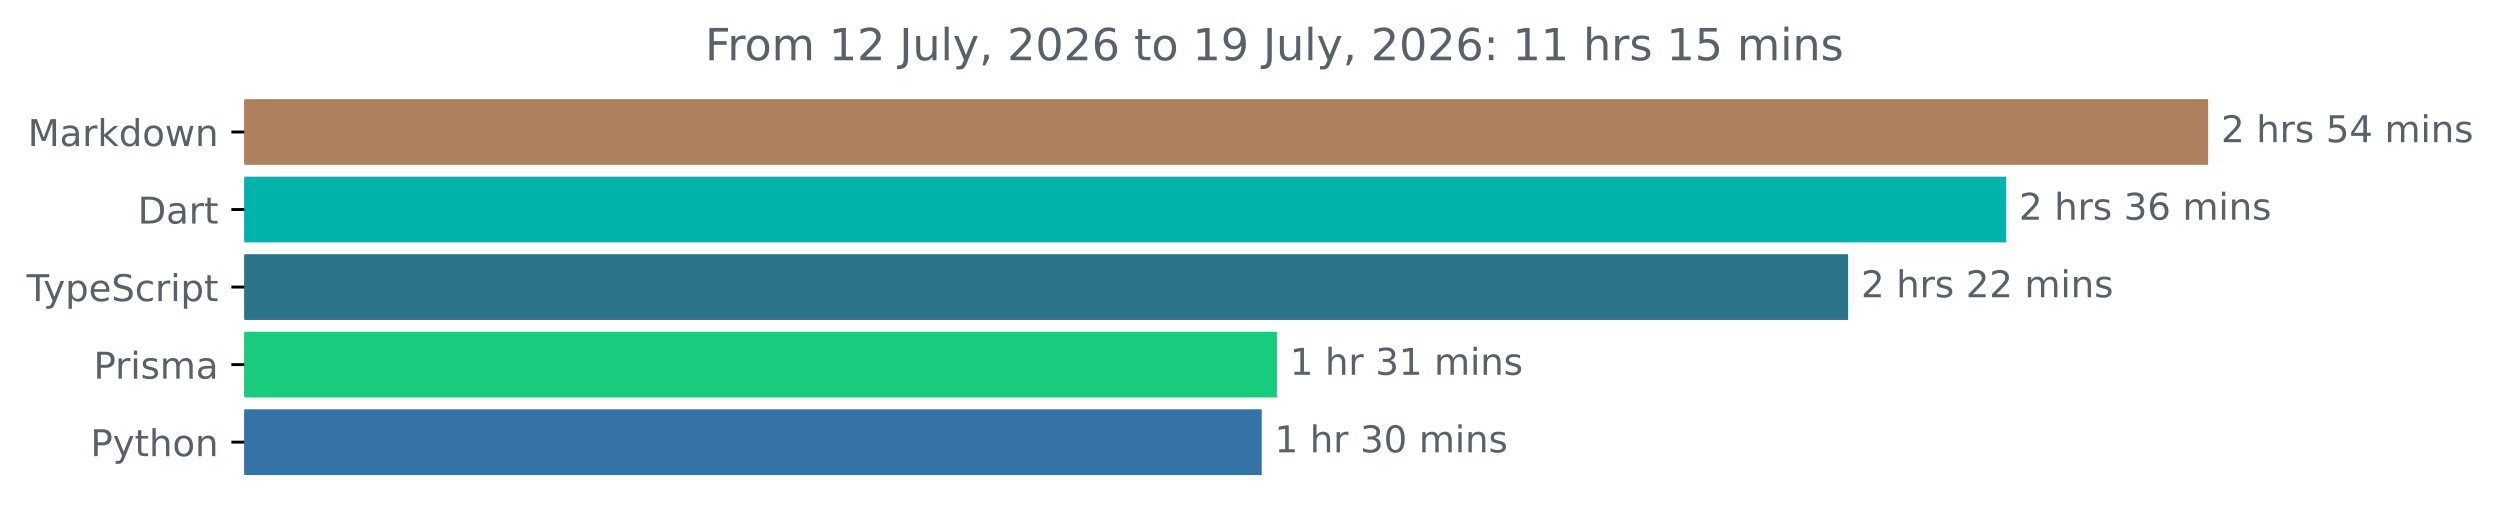
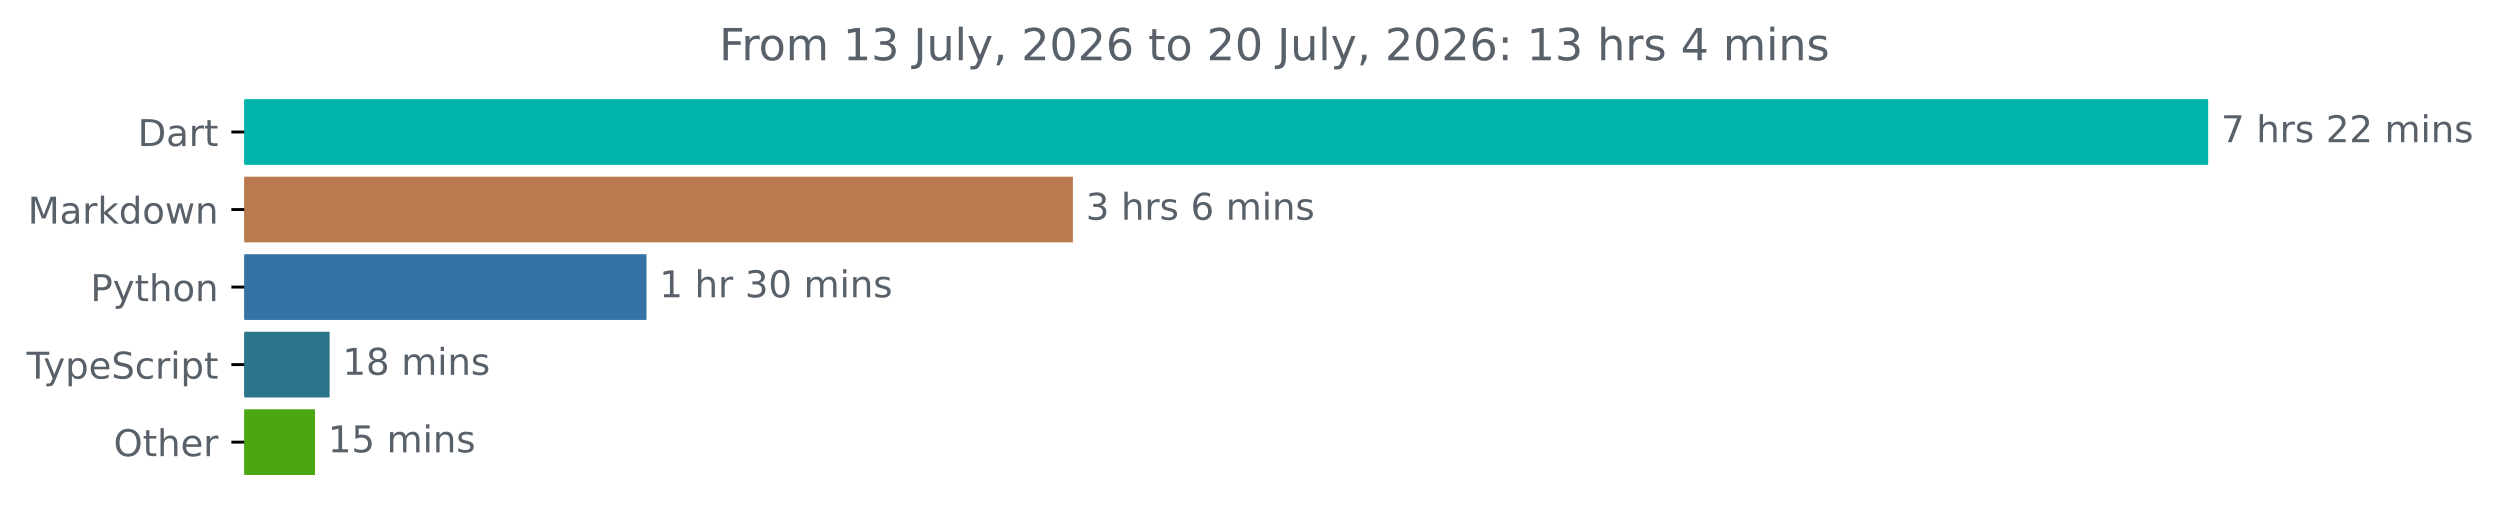
<svg xmlns="http://www.w3.org/2000/svg" xmlns:xlink="http://www.w3.org/1999/xlink" width="677.144pt" height="140.398pt" viewBox="0 0 677.144 140.398" version="1.1">
  <defs>
    <style type="text/css">*{stroke-linejoin: round; stroke-linecap: butt}</style>
  </defs>
  <g id="figure_1">
    <g id="patch_1">
      <path d="M -0 140.398  L 677.144 140.398  L 677.144 0  L -0 0  L -0 140.398  z " style="fill: none" />
    </g>
    <g id="axes_1">
      <g id="patch_2">
-         <path d="M 66.17 27.358  L 597.599 27.358  L 597.599 44.158  L 66.17 44.158  z " clip-path="url(#p13a1ea054b)" style="fill: #ae805e; stroke: #ae805e; stroke-linejoin: miter" />
+         <path d="M 66.17 27.358  L 597.599 27.358  L 597.599 44.158  L 66.17 44.158  z " clip-path="url(#p094e00daea)" style="fill: #00b4ab; stroke: #00b4ab; stroke-linejoin: miter" />
      </g>
      <g id="patch_3">
-         <path d="M 66.17 48.358  L 542.872 48.358  L 542.872 65.158  L 66.17 65.158  z " clip-path="url(#p13a1ea054b)" style="fill: #00b4ab; stroke: #00b4ab; stroke-linejoin: miter" />
+         <path d="M 66.17 48.358  L 290.103 48.358  L 290.103 65.158  L 66.17 65.158  z " clip-path="url(#p094e00daea)" style="fill: #b97a4f; stroke: #b97a4f; stroke-linejoin: miter" />
      </g>
      <g id="patch_4">
-         <path d="M 66.17 69.358  L 500.078 69.358  L 500.078 86.158  L 66.17 86.158  z " clip-path="url(#p13a1ea054b)" style="fill: #2b7489; stroke: #2b7489; stroke-linejoin: miter" />
+         <path d="M 66.17 69.358  L 174.604 69.358  L 174.604 86.158  L 66.17 86.158  z " clip-path="url(#p094e00daea)" style="fill: #3572a5; stroke: #3572a5; stroke-linejoin: miter" />
      </g>
      <g id="patch_5">
-         <path d="M 66.17 90.358  L 345.361 90.358  L 345.361 107.158  L 66.17 107.158  z " clip-path="url(#p13a1ea054b)" style="fill: #19cb7c; stroke: #19cb7c; stroke-linejoin: miter" />
+         <path d="M 66.17 90.358  L 88.78 90.358  L 88.78 107.158  L 66.17 107.158  z " clip-path="url(#p094e00daea)" style="fill: #2b7489; stroke: #2b7489; stroke-linejoin: miter" />
      </g>
      <g id="patch_6">
-         <path d="M 66.17 111.358  L 341.246 111.358  L 341.246 128.158  L 66.17 128.158  z " clip-path="url(#p13a1ea054b)" style="fill: #3572a5; stroke: #3572a5; stroke-linejoin: miter" />
+         <path d="M 66.17 111.358  L 84.824 111.358  L 84.824 128.158  L 66.17 128.158  z " clip-path="url(#p094e00daea)" style="fill: #4ca60f; stroke: #4ca60f; stroke-linejoin: miter" />
      </g>
      <g id="matplotlib.axis_1" />
      <g id="matplotlib.axis_2">
        <g id="ytick_1">
          <g id="line2d_1">
            <defs>
-               <path id="m946c2e6079" d="M 0 0  L -3.5 0  " style="stroke: #000000; stroke-width: 0.8" />
+               <path id="medf544ce21" d="M 0 0  L -3.5 0  " style="stroke: #000000; stroke-width: 0.8" />
            </defs>
            <g>
-               <use xlink:href="#m946c2e6079" x="66.17" y="35.758" style="stroke: #000000; stroke-width: 0.8" />
+               <use xlink:href="#medf544ce21" x="66.17" y="35.758" style="stroke: #000000; stroke-width: 0.8" />
            </g>
          </g>
          <g id="text_1">
-             <g style="fill: #586069" transform="translate(7.529688 39.55734) scale(0.1 -0.1)">
-               <defs>
-                 <path id="DejaVuSans-4d" d="M 628 4666  L 1569 4666  L 2759 1491  L 3956 4666  L 4897 4666  L 4897 0  L 4281 0  L 4281 4097  L 3078 897  L 2444 897  L 1241 4097  L 1241 0  L 628 0  L 628 4666  z " transform="scale(0.015625)" />
+             <g style="fill: #586069" transform="translate(37.31094 39.55734) scale(0.1 -0.1)">
+               <defs>
+                 <path id="DejaVuSans-44" d="M 1259 4147  L 1259 519  L 2022 519  Q 2988 519 3436 956  Q 3884 1394 3884 2338  Q 3884 3275 3436 3711  Q 2988 4147 2022 4147  L 1259 4147  z M 628 4666  L 1925 4666  Q 3281 4666 3915 4102  Q 4550 3538 4550 2338  Q 4550 1131 3912 565  Q 3275 0 1925 0  L 628 0  L 628 4666  z " transform="scale(0.015625)" />
                <path id="DejaVuSans-61" d="M 2194 1759  Q 1497 1759 1228 1600  Q 959 1441 959 1056  Q 959 750 1161 570  Q 1363 391 1709 391  Q 2188 391 2477 730  Q 2766 1069 2766 1631  L 2766 1759  L 2194 1759  z M 3341 1997  L 3341 0  L 2766 0  L 2766 531  Q 2569 213 2275 61  Q 1981 -91 1556 -91  Q 1019 -91 701 211  Q 384 513 384 1019  Q 384 1609 779 1909  Q 1175 2209 1959 2209  L 2766 2209  L 2766 2266  Q 2766 2663 2505 2880  Q 2244 3097 1772 3097  Q 1472 3097 1187 3025  Q 903 2953 641 2809  L 641 3341  Q 956 3463 1253 3523  Q 1550 3584 1831 3584  Q 2591 3584 2966 3190  Q 3341 2797 3341 1997  z " transform="scale(0.015625)" />
                <path id="DejaVuSans-72" d="M 2631 2963  Q 2534 3019 2420 3045  Q 2306 3072 2169 3072  Q 1681 3072 1420 2755  Q 1159 2438 1159 1844  L 1159 0  L 581 0  L 581 3500  L 1159 3500  L 1159 2956  Q 1341 3275 1631 3429  Q 1922 3584 2338 3584  Q 2397 3584 2469 3576  Q 2541 3569 2628 3553  L 2631 2963  z " transform="scale(0.015625)" />
+                 <path id="DejaVuSans-74" d="M 1172 4494  L 1172 3500  L 2356 3500  L 2356 3053  L 1172 3053  L 1172 1153  Q 1172 725 1289 603  Q 1406 481 1766 481  L 2356 481  L 2356 0  L 1766 0  Q 1100 0 847 248  Q 594 497 594 1153  L 594 3053  L 172 3053  L 172 3500  L 594 3500  L 594 4494  L 1172 4494  z " transform="scale(0.015625)" />
+               </defs>
+               <use xlink:href="#DejaVuSans-44" />
+               <use xlink:href="#DejaVuSans-61" x="77.002" />
+               <use xlink:href="#DejaVuSans-72" x="138.281" />
+               <use xlink:href="#DejaVuSans-74" x="179.395" />
+             </g>
+           </g>
+         </g>
+         <g id="ytick_2">
+           <g id="line2d_2">
+             <g>
+               <use xlink:href="#medf544ce21" x="66.17" y="56.758" style="stroke: #000000; stroke-width: 0.8" />
+             </g>
+           </g>
+           <g id="text_2">
+             <g style="fill: #586069" transform="translate(7.529688 60.55734) scale(0.1 -0.1)">
+               <defs>
+                 <path id="DejaVuSans-4d" d="M 628 4666  L 1569 4666  L 2759 1491  L 3956 4666  L 4897 4666  L 4897 0  L 4281 0  L 4281 4097  L 3078 897  L 2444 897  L 1241 4097  L 1241 0  L 628 0  L 628 4666  z " transform="scale(0.015625)" />
                <path id="DejaVuSans-6b" d="M 581 4863  L 1159 4863  L 1159 1991  L 2875 3500  L 3609 3500  L 1753 1863  L 3688 0  L 2938 0  L 1159 1709  L 1159 0  L 581 0  L 581 4863  z " transform="scale(0.015625)" />
                <path id="DejaVuSans-64" d="M 2906 2969  L 2906 4863  L 3481 4863  L 3481 0  L 2906 0  L 2906 525  Q 2725 213 2448 61  Q 2172 -91 1784 -91  Q 1150 -91 751 415  Q 353 922 353 1747  Q 353 2572 751 3078  Q 1150 3584 1784 3584  Q 2172 3584 2448 3432  Q 2725 3281 2906 2969  z M 947 1747  Q 947 1113 1208 752  Q 1469 391 1925 391  Q 2381 391 2643 752  Q 2906 1113 2906 1747  Q 2906 2381 2643 2742  Q 2381 3103 1925 3103  Q 1469 3103 1208 2742  Q 947 2381 947 1747  z " transform="scale(0.015625)" />
                <path id="DejaVuSans-6f" d="M 1959 3097  Q 1497 3097 1228 2736  Q 959 2375 959 1747  Q 959 1119 1226 758  Q 1494 397 1959 397  Q 2419 397 2687 759  Q 2956 1122 2956 1747  Q 2956 2369 2687 2733  Q 2419 3097 1959 3097  z M 1959 3584  Q 2709 3584 3137 3096  Q 3566 2609 3566 1747  Q 3566 888 3137 398  Q 2709 -91 1959 -91  Q 1206 -91 779 398  Q 353 888 353 1747  Q 353 2609 779 3096  Q 1206 3584 1959 3584  z " transform="scale(0.015625)" />
                <path id="DejaVuSans-77" d="M 269 3500  L 844 3500  L 1563 769  L 2278 3500  L 2956 3500  L 3675 769  L 4391 3500  L 4966 3500  L 4050 0  L 3372 0  L 2619 2869  L 1863 0  L 1184 0  L 269 3500  z " transform="scale(0.015625)" />
                <path id="DejaVuSans-6e" d="M 3513 2113  L 3513 0  L 2938 0  L 2938 2094  Q 2938 2591 2744 2837  Q 2550 3084 2163 3084  Q 1697 3084 1428 2787  Q 1159 2491 1159 1978  L 1159 0  L 581 0  L 581 3500  L 1159 3500  L 1159 2956  Q 1366 3272 1645 3428  Q 1925 3584 2291 3584  Q 2894 3584 3203 3211  Q 3513 2838 3513 2113  z " transform="scale(0.015625)" />
              </defs>
              <use xlink:href="#DejaVuSans-4d" />
              <use xlink:href="#DejaVuSans-61" x="86.279" />
              <use xlink:href="#DejaVuSans-72" x="147.559" />
              <use xlink:href="#DejaVuSans-6b" x="188.672" />
              <use xlink:href="#DejaVuSans-64" x="246.582" />
              <use xlink:href="#DejaVuSans-6f" x="310.059" />
              <use xlink:href="#DejaVuSans-77" x="371.24" />
              <use xlink:href="#DejaVuSans-6e" x="453.027" />
            </g>
          </g>
        </g>
-         <g id="ytick_2">
-           <g id="line2d_2">
-             <g>
-               <use xlink:href="#m946c2e6079" x="66.17" y="56.758" style="stroke: #000000; stroke-width: 0.8" />
-             </g>
-           </g>
-           <g id="text_2">
-             <g style="fill: #586069" transform="translate(37.31094 60.55734) scale(0.1 -0.1)">
-               <defs>
-                 <path id="DejaVuSans-44" d="M 1259 4147  L 1259 519  L 2022 519  Q 2988 519 3436 956  Q 3884 1394 3884 2338  Q 3884 3275 3436 3711  Q 2988 4147 2022 4147  L 1259 4147  z M 628 4666  L 1925 4666  Q 3281 4666 3915 4102  Q 4550 3538 4550 2338  Q 4550 1131 3912 565  Q 3275 0 1925 0  L 628 0  L 628 4666  z " transform="scale(0.015625)" />
-                 <path id="DejaVuSans-74" d="M 1172 4494  L 1172 3500  L 2356 3500  L 2356 3053  L 1172 3053  L 1172 1153  Q 1172 725 1289 603  Q 1406 481 1766 481  L 2356 481  L 2356 0  L 1766 0  Q 1100 0 847 248  Q 594 497 594 1153  L 594 3053  L 172 3053  L 172 3500  L 594 3500  L 594 4494  L 1172 4494  z " transform="scale(0.015625)" />
-               </defs>
-               <use xlink:href="#DejaVuSans-44" />
-               <use xlink:href="#DejaVuSans-61" x="77.002" />
-               <use xlink:href="#DejaVuSans-72" x="138.281" />
-               <use xlink:href="#DejaVuSans-74" x="179.395" />
-             </g>
-           </g>
-         </g>
        <g id="ytick_3">
          <g id="line2d_3">
            <g>
-               <use xlink:href="#m946c2e6079" x="66.17" y="77.758" style="stroke: #000000; stroke-width: 0.8" />
+               <use xlink:href="#medf544ce21" x="66.17" y="77.758" style="stroke: #000000; stroke-width: 0.8" />
            </g>
          </g>
          <g id="text_3">
-             <g style="fill: #586069" transform="translate(7.2 81.55734) scale(0.1 -0.1)">
+             <g style="fill: #586069" transform="translate(24.50781 81.55734) scale(0.1 -0.1)">
+               <defs>
+                 <path id="DejaVuSans-50" d="M 1259 4147  L 1259 2394  L 2053 2394  Q 2494 2394 2734 2622  Q 2975 2850 2975 3272  Q 2975 3691 2734 3919  Q 2494 4147 2053 4147  L 1259 4147  z M 628 4666  L 2053 4666  Q 2838 4666 3239 4311  Q 3641 3956 3641 3272  Q 3641 2581 3239 2228  Q 2838 1875 2053 1875  L 1259 1875  L 1259 0  L 628 0  L 628 4666  z " transform="scale(0.015625)" />
+                 <path id="DejaVuSans-79" d="M 2059 -325  Q 1816 -950 1584 -1140  Q 1353 -1331 966 -1331  L 506 -1331  L 506 -850  L 844 -850  Q 1081 -850 1212 -737  Q 1344 -625 1503 -206  L 1606 56  L 191 3500  L 800 3500  L 1894 763  L 2988 3500  L 3597 3500  L 2059 -325  z " transform="scale(0.015625)" />
+                 <path id="DejaVuSans-68" d="M 3513 2113  L 3513 0  L 2938 0  L 2938 2094  Q 2938 2591 2744 2837  Q 2550 3084 2163 3084  Q 1697 3084 1428 2787  Q 1159 2491 1159 1978  L 1159 0  L 581 0  L 581 4863  L 1159 4863  L 1159 2956  Q 1366 3272 1645 3428  Q 1925 3584 2291 3584  Q 2894 3584 3203 3211  Q 3513 2838 3513 2113  z " transform="scale(0.015625)" />
+               </defs>
+               <use xlink:href="#DejaVuSans-50" />
+               <use xlink:href="#DejaVuSans-79" x="60.303" />
+               <use xlink:href="#DejaVuSans-74" x="119.482" />
+               <use xlink:href="#DejaVuSans-68" x="158.691" />
+               <use xlink:href="#DejaVuSans-6f" x="222.07" />
+               <use xlink:href="#DejaVuSans-6e" x="283.252" />
+             </g>
+           </g>
+         </g>
+         <g id="ytick_4">
+           <g id="line2d_4">
+             <g>
+               <use xlink:href="#medf544ce21" x="66.17" y="98.758" style="stroke: #000000; stroke-width: 0.8" />
+             </g>
+           </g>
+           <g id="text_4">
+             <g style="fill: #586069" transform="translate(7.2 102.5573) scale(0.1 -0.1)">
              <defs>
                <path id="DejaVuSans-54" d="M -19 4666  L 3928 4666  L 3928 4134  L 2272 4134  L 2272 0  L 1638 0  L 1638 4134  L -19 4134  L -19 4666  z " transform="scale(0.015625)" />
-                 <path id="DejaVuSans-79" d="M 2059 -325  Q 1816 -950 1584 -1140  Q 1353 -1331 966 -1331  L 506 -1331  L 506 -850  L 844 -850  Q 1081 -850 1212 -737  Q 1344 -625 1503 -206  L 1606 56  L 191 3500  L 800 3500  L 1894 763  L 2988 3500  L 3597 3500  L 2059 -325  z " transform="scale(0.015625)" />
                <path id="DejaVuSans-70" d="M 1159 525  L 1159 -1331  L 581 -1331  L 581 3500  L 1159 3500  L 1159 2969  Q 1341 3281 1617 3432  Q 1894 3584 2278 3584  Q 2916 3584 3314 3078  Q 3713 2572 3713 1747  Q 3713 922 3314 415  Q 2916 -91 2278 -91  Q 1894 -91 1617 61  Q 1341 213 1159 525  z M 3116 1747  Q 3116 2381 2855 2742  Q 2594 3103 2138 3103  Q 1681 3103 1420 2742  Q 1159 2381 1159 1747  Q 1159 1113 1420 752  Q 1681 391 2138 391  Q 2594 391 2855 752  Q 3116 1113 3116 1747  z " transform="scale(0.015625)" />
                <path id="DejaVuSans-65" d="M 3597 1894  L 3597 1613  L 953 1613  Q 991 1019 1311 708  Q 1631 397 2203 397  Q 2534 397 2845 478  Q 3156 559 3463 722  L 3463 178  Q 3153 47 2828 -22  Q 2503 -91 2169 -91  Q 1331 -91 842 396  Q 353 884 353 1716  Q 353 2575 817 3079  Q 1281 3584 2069 3584  Q 2775 3584 3186 3129  Q 3597 2675 3597 1894  z M 3022 2063  Q 3016 2534 2758 2815  Q 2500 3097 2075 3097  Q 1594 3097 1305 2825  Q 1016 2553 972 2059  L 3022 2063  z " transform="scale(0.015625)" />
                <path id="DejaVuSans-53" d="M 3425 4513  L 3425 3897  Q 3066 4069 2747 4153  Q 2428 4238 2131 4238  Q 1616 4238 1336 4038  Q 1056 3838 1056 3469  Q 1056 3159 1242 3001  Q 1428 2844 1947 2747  L 2328 2669  Q 3034 2534 3370 2195  Q 3706 1856 3706 1288  Q 3706 609 3251 259  Q 2797 -91 1919 -91  Q 1588 -91 1214 -16  Q 841 59 441 206  L 441 856  Q 825 641 1194 531  Q 1563 422 1919 422  Q 2459 422 2753 634  Q 3047 847 3047 1241  Q 3047 1584 2836 1778  Q 2625 1972 2144 2069  L 1759 2144  Q 1053 2284 737 2584  Q 422 2884 422 3419  Q 422 4038 858 4394  Q 1294 4750 2059 4750  Q 2388 4750 2728 4690  Q 3069 4631 3425 4513  z " transform="scale(0.015625)" />
                <path id="DejaVuSans-63" d="M 3122 3366  L 3122 2828  Q 2878 2963 2633 3030  Q 2388 3097 2138 3097  Q 1578 3097 1268 2742  Q 959 2388 959 1747  Q 959 1106 1268 751  Q 1578 397 2138 397  Q 2388 397 2633 464  Q 2878 531 3122 666  L 3122 134  Q 2881 22 2623 -34  Q 2366 -91 2075 -91  Q 1284 -91 818 406  Q 353 903 353 1747  Q 353 2603 823 3093  Q 1294 3584 2113 3584  Q 2378 3584 2631 3529  Q 2884 3475 3122 3366  z " transform="scale(0.015625)" />
                <path id="DejaVuSans-69" d="M 603 3500  L 1178 3500  L 1178 0  L 603 0  L 603 3500  z M 603 4863  L 1178 4863  L 1178 4134  L 603 4134  L 603 4863  z " transform="scale(0.015625)" />
              </defs>
              <use xlink:href="#DejaVuSans-54" />
              <use xlink:href="#DejaVuSans-79" x="45.459" />
              <use xlink:href="#DejaVuSans-70" x="104.639" />
              <use xlink:href="#DejaVuSans-65" x="168.115" />
              <use xlink:href="#DejaVuSans-53" x="229.639" />
              <use xlink:href="#DejaVuSans-63" x="293.115" />
              <use xlink:href="#DejaVuSans-72" x="348.096" />
              <use xlink:href="#DejaVuSans-69" x="389.209" />
              <use xlink:href="#DejaVuSans-70" x="416.992" />
              <use xlink:href="#DejaVuSans-74" x="480.469" />
            </g>
          </g>
        </g>
-         <g id="ytick_4">
-           <g id="line2d_4">
-             <g>
-               <use xlink:href="#m946c2e6079" x="66.17" y="98.758" style="stroke: #000000; stroke-width: 0.8" />
-             </g>
-           </g>
-           <g id="text_4">
-             <g style="fill: #586069" transform="translate(25.34844 102.5573) scale(0.1 -0.1)">
-               <defs>
-                 <path id="DejaVuSans-50" d="M 1259 4147  L 1259 2394  L 2053 2394  Q 2494 2394 2734 2622  Q 2975 2850 2975 3272  Q 2975 3691 2734 3919  Q 2494 4147 2053 4147  L 1259 4147  z M 628 4666  L 2053 4666  Q 2838 4666 3239 4311  Q 3641 3956 3641 3272  Q 3641 2581 3239 2228  Q 2838 1875 2053 1875  L 1259 1875  L 1259 0  L 628 0  L 628 4666  z " transform="scale(0.015625)" />
-                 <path id="DejaVuSans-73" d="M 2834 3397  L 2834 2853  Q 2591 2978 2328 3040  Q 2066 3103 1784 3103  Q 1356 3103 1142 2972  Q 928 2841 928 2578  Q 928 2378 1081 2264  Q 1234 2150 1697 2047  L 1894 2003  Q 2506 1872 2764 1633  Q 3022 1394 3022 966  Q 3022 478 2636 193  Q 2250 -91 1575 -91  Q 1294 -91 989 -36  Q 684 19 347 128  L 347 722  Q 666 556 975 473  Q 1284 391 1588 391  Q 1994 391 2212 530  Q 2431 669 2431 922  Q 2431 1156 2273 1281  Q 2116 1406 1581 1522  L 1381 1569  Q 847 1681 609 1914  Q 372 2147 372 2553  Q 372 3047 722 3315  Q 1072 3584 1716 3584  Q 2034 3584 2315 3537  Q 2597 3491 2834 3397  z " transform="scale(0.015625)" />
-                 <path id="DejaVuSans-6d" d="M 3328 2828  Q 3544 3216 3844 3400  Q 4144 3584 4550 3584  Q 5097 3584 5394 3201  Q 5691 2819 5691 2113  L 5691 0  L 5113 0  L 5113 2094  Q 5113 2597 4934 2840  Q 4756 3084 4391 3084  Q 3944 3084 3684 2787  Q 3425 2491 3425 1978  L 3425 0  L 2847 0  L 2847 2094  Q 2847 2600 2669 2842  Q 2491 3084 2119 3084  Q 1678 3084 1418 2786  Q 1159 2488 1159 1978  L 1159 0  L 581 0  L 581 3500  L 1159 3500  L 1159 2956  Q 1356 3278 1631 3431  Q 1906 3584 2284 3584  Q 2666 3584 2933 3390  Q 3200 3197 3328 2828  z " transform="scale(0.015625)" />
-               </defs>
-               <use xlink:href="#DejaVuSans-50" />
-               <use xlink:href="#DejaVuSans-72" x="58.553" />
-               <use xlink:href="#DejaVuSans-69" x="99.666" />
-               <use xlink:href="#DejaVuSans-73" x="127.449" />
-               <use xlink:href="#DejaVuSans-6d" x="179.549" />
-               <use xlink:href="#DejaVuSans-61" x="276.961" />
-             </g>
-           </g>
-         </g>
        <g id="ytick_5">
          <g id="line2d_5">
            <g>
-               <use xlink:href="#m946c2e6079" x="66.17" y="119.758" style="stroke: #000000; stroke-width: 0.8" />
+               <use xlink:href="#medf544ce21" x="66.17" y="119.758" style="stroke: #000000; stroke-width: 0.8" />
            </g>
          </g>
          <g id="text_5">
-             <g style="fill: #586069" transform="translate(24.50781 123.5573) scale(0.1 -0.1)">
-               <defs>
-                 <path id="DejaVuSans-68" d="M 3513 2113  L 3513 0  L 2938 0  L 2938 2094  Q 2938 2591 2744 2837  Q 2550 3084 2163 3084  Q 1697 3084 1428 2787  Q 1159 2491 1159 1978  L 1159 0  L 581 0  L 581 4863  L 1159 4863  L 1159 2956  Q 1366 3272 1645 3428  Q 1925 3584 2291 3584  Q 2894 3584 3203 3211  Q 3513 2838 3513 2113  z " transform="scale(0.015625)" />
-               </defs>
-               <use xlink:href="#DejaVuSans-50" />
-               <use xlink:href="#DejaVuSans-79" x="60.303" />
-               <use xlink:href="#DejaVuSans-74" x="119.482" />
-               <use xlink:href="#DejaVuSans-68" x="158.691" />
-               <use xlink:href="#DejaVuSans-6f" x="222.07" />
-               <use xlink:href="#DejaVuSans-6e" x="283.252" />
+             <g style="fill: #586069" transform="translate(30.77656 123.5573) scale(0.1 -0.1)">
+               <defs>
+                 <path id="DejaVuSans-4f" d="M 2522 4238  Q 1834 4238 1429 3725  Q 1025 3213 1025 2328  Q 1025 1447 1429 934  Q 1834 422 2522 422  Q 3209 422 3611 934  Q 4013 1447 4013 2328  Q 4013 3213 3611 3725  Q 3209 4238 2522 4238  z M 2522 4750  Q 3503 4750 4090 4092  Q 4678 3434 4678 2328  Q 4678 1225 4090 567  Q 3503 -91 2522 -91  Q 1538 -91 948 565  Q 359 1222 359 2328  Q 359 3434 948 4092  Q 1538 4750 2522 4750  z " transform="scale(0.015625)" />
+               </defs>
+               <use xlink:href="#DejaVuSans-4f" />
+               <use xlink:href="#DejaVuSans-74" x="78.711" />
+               <use xlink:href="#DejaVuSans-68" x="117.92" />
+               <use xlink:href="#DejaVuSans-65" x="181.299" />
+               <use xlink:href="#DejaVuSans-72" x="242.822" />
            </g>
          </g>
        </g>
      </g>
      <g id="text_6">
        <g style="fill: #586069" transform="translate(601.5989 38.5175) scale(0.1 -0.1)">
          <defs>
+             <path id="DejaVuSans-37" d="M 525 4666  L 3525 4666  L 3525 4397  L 1831 0  L 1172 0  L 2766 4134  L 525 4134  L 525 4666  z " transform="scale(0.015625)" />
+             <path id="DejaVuSans-20" transform="scale(0.015625)" />
+             <path id="DejaVuSans-73" d="M 2834 3397  L 2834 2853  Q 2591 2978 2328 3040  Q 2066 3103 1784 3103  Q 1356 3103 1142 2972  Q 928 2841 928 2578  Q 928 2378 1081 2264  Q 1234 2150 1697 2047  L 1894 2003  Q 2506 1872 2764 1633  Q 3022 1394 3022 966  Q 3022 478 2636 193  Q 2250 -91 1575 -91  Q 1294 -91 989 -36  Q 684 19 347 128  L 347 722  Q 666 556 975 473  Q 1284 391 1588 391  Q 1994 391 2212 530  Q 2431 669 2431 922  Q 2431 1156 2273 1281  Q 2116 1406 1581 1522  L 1381 1569  Q 847 1681 609 1914  Q 372 2147 372 2553  Q 372 3047 722 3315  Q 1072 3584 1716 3584  Q 2034 3584 2315 3537  Q 2597 3491 2834 3397  z " transform="scale(0.015625)" />
            <path id="DejaVuSans-32" d="M 1228 531  L 3431 531  L 3431 0  L 469 0  L 469 531  Q 828 903 1448 1529  Q 2069 2156 2228 2338  Q 2531 2678 2651 2914  Q 2772 3150 2772 3378  Q 2772 3750 2511 3984  Q 2250 4219 1831 4219  Q 1534 4219 1204 4116  Q 875 4013 500 3803  L 500 4441  Q 881 4594 1212 4672  Q 1544 4750 1819 4750  Q 2544 4750 2975 4387  Q 3406 4025 3406 3419  Q 3406 3131 3298 2873  Q 3191 2616 2906 2266  Q 2828 2175 2409 1742  Q 1991 1309 1228 531  z " transform="scale(0.015625)" />
-             <path id="DejaVuSans-20" transform="scale(0.015625)" />
-             <path id="DejaVuSans-35" d="M 691 4666  L 3169 4666  L 3169 4134  L 1269 4134  L 1269 2991  Q 1406 3038 1543 3061  Q 1681 3084 1819 3084  Q 2600 3084 3056 2656  Q 3513 2228 3513 1497  Q 3513 744 3044 326  Q 2575 -91 1722 -91  Q 1428 -91 1123 -41  Q 819 9 494 109  L 494 744  Q 775 591 1075 516  Q 1375 441 1709 441  Q 2250 441 2565 725  Q 2881 1009 2881 1497  Q 2881 1984 2565 2268  Q 2250 2553 1709 2553  Q 1456 2553 1204 2497  Q 953 2441 691 2322  L 691 4666  z " transform="scale(0.015625)" />
-             <path id="DejaVuSans-34" d="M 2419 4116  L 825 1625  L 2419 1625  L 2419 4116  z M 2253 4666  L 3047 4666  L 3047 1625  L 3713 1625  L 3713 1100  L 3047 1100  L 3047 0  L 2419 0  L 2419 1100  L 313 1100  L 313 1709  L 2253 4666  z " transform="scale(0.015625)" />
-           </defs>
-           <use xlink:href="#DejaVuSans-32" />
-           <use xlink:href="#DejaVuSans-20" x="63.623" />
-           <use xlink:href="#DejaVuSans-68" x="95.41" />
-           <use xlink:href="#DejaVuSans-72" x="158.789" />
-           <use xlink:href="#DejaVuSans-73" x="199.902" />
-           <use xlink:href="#DejaVuSans-20" x="252.002" />
-           <use xlink:href="#DejaVuSans-35" x="283.789" />
-           <use xlink:href="#DejaVuSans-34" x="347.412" />
-           <use xlink:href="#DejaVuSans-20" x="411.035" />
-           <use xlink:href="#DejaVuSans-6d" x="442.822" />
-           <use xlink:href="#DejaVuSans-69" x="540.234" />
-           <use xlink:href="#DejaVuSans-6e" x="568.018" />
-           <use xlink:href="#DejaVuSans-73" x="631.396" />
-         </g>
-       </g>
-       <g id="text_7">
-         <g style="fill: #586069" transform="translate(546.8718 59.5175) scale(0.1 -0.1)">
-           <defs>
-             <path id="DejaVuSans-33" d="M 2597 2516  Q 3050 2419 3304 2112  Q 3559 1806 3559 1356  Q 3559 666 3084 287  Q 2609 -91 1734 -91  Q 1441 -91 1130 -33  Q 819 25 488 141  L 488 750  Q 750 597 1062 519  Q 1375 441 1716 441  Q 2309 441 2620 675  Q 2931 909 2931 1356  Q 2931 1769 2642 2001  Q 2353 2234 1838 2234  L 1294 2234  L 1294 2753  L 1863 2753  Q 2328 2753 2575 2939  Q 2822 3125 2822 3475  Q 2822 3834 2567 4026  Q 2313 4219 1838 4219  Q 1578 4219 1281 4162  Q 984 4106 628 3988  L 628 4550  Q 988 4650 1302 4700  Q 1616 4750 1894 4750  Q 2613 4750 3031 4423  Q 3450 4097 3450 3541  Q 3450 3153 3228 2886  Q 3006 2619 2597 2516  z " transform="scale(0.015625)" />
-             <path id="DejaVuSans-36" d="M 2113 2584  Q 1688 2584 1439 2293  Q 1191 2003 1191 1497  Q 1191 994 1439 701  Q 1688 409 2113 409  Q 2538 409 2786 701  Q 3034 994 3034 1497  Q 3034 2003 2786 2293  Q 2538 2584 2113 2584  z M 3366 4563  L 3366 3988  Q 3128 4100 2886 4159  Q 2644 4219 2406 4219  Q 1781 4219 1451 3797  Q 1122 3375 1075 2522  Q 1259 2794 1537 2939  Q 1816 3084 2150 3084  Q 2853 3084 3261 2657  Q 3669 2231 3669 1497  Q 3669 778 3244 343  Q 2819 -91 2113 -91  Q 1303 -91 875 529  Q 447 1150 447 2328  Q 447 3434 972 4092  Q 1497 4750 2381 4750  Q 2619 4750 2861 4703  Q 3103 4656 3366 4563  z " transform="scale(0.015625)" />
-           </defs>
-           <use xlink:href="#DejaVuSans-32" />
-           <use xlink:href="#DejaVuSans-20" x="63.623" />
-           <use xlink:href="#DejaVuSans-68" x="95.41" />
-           <use xlink:href="#DejaVuSans-72" x="158.789" />
-           <use xlink:href="#DejaVuSans-73" x="199.902" />
-           <use xlink:href="#DejaVuSans-20" x="252.002" />
-           <use xlink:href="#DejaVuSans-33" x="283.789" />
-           <use xlink:href="#DejaVuSans-36" x="347.412" />
-           <use xlink:href="#DejaVuSans-20" x="411.035" />
-           <use xlink:href="#DejaVuSans-6d" x="442.822" />
-           <use xlink:href="#DejaVuSans-69" x="540.234" />
-           <use xlink:href="#DejaVuSans-6e" x="568.018" />
-           <use xlink:href="#DejaVuSans-73" x="631.396" />
-         </g>
-       </g>
-       <g id="text_8">
-         <g style="fill: #586069" transform="translate(504.0777 80.5175) scale(0.1 -0.1)">
-           <use xlink:href="#DejaVuSans-32" />
+             <path id="DejaVuSans-6d" d="M 3328 2828  Q 3544 3216 3844 3400  Q 4144 3584 4550 3584  Q 5097 3584 5394 3201  Q 5691 2819 5691 2113  L 5691 0  L 5113 0  L 5113 2094  Q 5113 2597 4934 2840  Q 4756 3084 4391 3084  Q 3944 3084 3684 2787  Q 3425 2491 3425 1978  L 3425 0  L 2847 0  L 2847 2094  Q 2847 2600 2669 2842  Q 2491 3084 2119 3084  Q 1678 3084 1418 2786  Q 1159 2488 1159 1978  L 1159 0  L 581 0  L 581 3500  L 1159 3500  L 1159 2956  Q 1356 3278 1631 3431  Q 1906 3584 2284 3584  Q 2666 3584 2933 3390  Q 3200 3197 3328 2828  z " transform="scale(0.015625)" />
+           </defs>
+           <use xlink:href="#DejaVuSans-37" />
          <use xlink:href="#DejaVuSans-20" x="63.623" />
          <use xlink:href="#DejaVuSans-68" x="95.41" />
          <use xlink:href="#DejaVuSans-72" x="158.789" />
          <use xlink:href="#DejaVuSans-73" x="199.902" />
          <use xlink:href="#DejaVuSans-20" x="252.002" />
          <use xlink:href="#DejaVuSans-32" x="283.789" />
          <use xlink:href="#DejaVuSans-32" x="347.412" />
          <use xlink:href="#DejaVuSans-20" x="411.035" />
          <use xlink:href="#DejaVuSans-6d" x="442.822" />
          <use xlink:href="#DejaVuSans-69" x="540.234" />
          <use xlink:href="#DejaVuSans-6e" x="568.018" />
          <use xlink:href="#DejaVuSans-73" x="631.396" />
        </g>
      </g>
-       <g id="text_9">
-         <g style="fill: #586069" transform="translate(349.3606 101.5175) scale(0.1 -0.1)">
-           <defs>
-             <path id="DejaVuSans-31" d="M 794 531  L 1825 531  L 1825 4091  L 703 3866  L 703 4441  L 1819 4666  L 2450 4666  L 2450 531  L 3481 531  L 3481 0  L 794 0  L 794 531  z " transform="scale(0.015625)" />
-           </defs>
-           <use xlink:href="#DejaVuSans-31" />
+       <g id="text_7">
+         <g style="fill: #586069" transform="translate(294.1033 59.5175) scale(0.1 -0.1)">
+           <defs>
+             <path id="DejaVuSans-33" d="M 2597 2516  Q 3050 2419 3304 2112  Q 3559 1806 3559 1356  Q 3559 666 3084 287  Q 2609 -91 1734 -91  Q 1441 -91 1130 -33  Q 819 25 488 141  L 488 750  Q 750 597 1062 519  Q 1375 441 1716 441  Q 2309 441 2620 675  Q 2931 909 2931 1356  Q 2931 1769 2642 2001  Q 2353 2234 1838 2234  L 1294 2234  L 1294 2753  L 1863 2753  Q 2328 2753 2575 2939  Q 2822 3125 2822 3475  Q 2822 3834 2567 4026  Q 2313 4219 1838 4219  Q 1578 4219 1281 4162  Q 984 4106 628 3988  L 628 4550  Q 988 4650 1302 4700  Q 1616 4750 1894 4750  Q 2613 4750 3031 4423  Q 3450 4097 3450 3541  Q 3450 3153 3228 2886  Q 3006 2619 2597 2516  z " transform="scale(0.015625)" />
+             <path id="DejaVuSans-36" d="M 2113 2584  Q 1688 2584 1439 2293  Q 1191 2003 1191 1497  Q 1191 994 1439 701  Q 1688 409 2113 409  Q 2538 409 2786 701  Q 3034 994 3034 1497  Q 3034 2003 2786 2293  Q 2538 2584 2113 2584  z M 3366 4563  L 3366 3988  Q 3128 4100 2886 4159  Q 2644 4219 2406 4219  Q 1781 4219 1451 3797  Q 1122 3375 1075 2522  Q 1259 2794 1537 2939  Q 1816 3084 2150 3084  Q 2853 3084 3261 2657  Q 3669 2231 3669 1497  Q 3669 778 3244 343  Q 2819 -91 2113 -91  Q 1303 -91 875 529  Q 447 1150 447 2328  Q 447 3434 972 4092  Q 1497 4750 2381 4750  Q 2619 4750 2861 4703  Q 3103 4656 3366 4563  z " transform="scale(0.015625)" />
+           </defs>
+           <use xlink:href="#DejaVuSans-33" />
          <use xlink:href="#DejaVuSans-20" x="63.623" />
          <use xlink:href="#DejaVuSans-68" x="95.41" />
          <use xlink:href="#DejaVuSans-72" x="158.789" />
-           <use xlink:href="#DejaVuSans-20" x="199.902" />
-           <use xlink:href="#DejaVuSans-33" x="231.689" />
-           <use xlink:href="#DejaVuSans-31" x="295.312" />
-           <use xlink:href="#DejaVuSans-20" x="358.936" />
-           <use xlink:href="#DejaVuSans-6d" x="390.723" />
-           <use xlink:href="#DejaVuSans-69" x="488.135" />
-           <use xlink:href="#DejaVuSans-6e" x="515.918" />
-           <use xlink:href="#DejaVuSans-73" x="579.297" />
-         </g>
-       </g>
-       <g id="text_10">
-         <g style="fill: #586069" transform="translate(345.2458 122.5175) scale(0.1 -0.1)">
-           <defs>
+           <use xlink:href="#DejaVuSans-73" x="199.902" />
+           <use xlink:href="#DejaVuSans-20" x="252.002" />
+           <use xlink:href="#DejaVuSans-36" x="283.789" />
+           <use xlink:href="#DejaVuSans-20" x="347.412" />
+           <use xlink:href="#DejaVuSans-6d" x="379.199" />
+           <use xlink:href="#DejaVuSans-69" x="476.611" />
+           <use xlink:href="#DejaVuSans-6e" x="504.395" />
+           <use xlink:href="#DejaVuSans-73" x="567.773" />
+         </g>
+       </g>
+       <g id="text_8">
+         <g style="fill: #586069" transform="translate(178.604 80.5175) scale(0.1 -0.1)">
+           <defs>
+             <path id="DejaVuSans-31" d="M 794 531  L 1825 531  L 1825 4091  L 703 3866  L 703 4441  L 1819 4666  L 2450 4666  L 2450 531  L 3481 531  L 3481 0  L 794 0  L 794 531  z " transform="scale(0.015625)" />
            <path id="DejaVuSans-30" d="M 2034 4250  Q 1547 4250 1301 3770  Q 1056 3291 1056 2328  Q 1056 1369 1301 889  Q 1547 409 2034 409  Q 2525 409 2770 889  Q 3016 1369 3016 2328  Q 3016 3291 2770 3770  Q 2525 4250 2034 4250  z M 2034 4750  Q 2819 4750 3233 4129  Q 3647 3509 3647 2328  Q 3647 1150 3233 529  Q 2819 -91 2034 -91  Q 1250 -91 836 529  Q 422 1150 422 2328  Q 422 3509 836 4129  Q 1250 4750 2034 4750  z " transform="scale(0.015625)" />
          </defs>
          <use xlink:href="#DejaVuSans-31" />
          <use xlink:href="#DejaVuSans-20" x="63.623" />
          <use xlink:href="#DejaVuSans-68" x="95.41" />
          <use xlink:href="#DejaVuSans-72" x="158.789" />
          <use xlink:href="#DejaVuSans-20" x="199.902" />
          <use xlink:href="#DejaVuSans-33" x="231.689" />
          <use xlink:href="#DejaVuSans-30" x="295.312" />
          <use xlink:href="#DejaVuSans-20" x="358.936" />
          <use xlink:href="#DejaVuSans-6d" x="390.723" />
          <use xlink:href="#DejaVuSans-69" x="488.135" />
          <use xlink:href="#DejaVuSans-6e" x="515.918" />
          <use xlink:href="#DejaVuSans-73" x="579.297" />
        </g>
      </g>
+       <g id="text_9">
+         <g style="fill: #586069" transform="translate(92.78029 101.5175) scale(0.1 -0.1)">
+           <defs>
+             <path id="DejaVuSans-38" d="M 2034 2216  Q 1584 2216 1326 1975  Q 1069 1734 1069 1313  Q 1069 891 1326 650  Q 1584 409 2034 409  Q 2484 409 2743 651  Q 3003 894 3003 1313  Q 3003 1734 2745 1975  Q 2488 2216 2034 2216  z M 1403 2484  Q 997 2584 770 2862  Q 544 3141 544 3541  Q 544 4100 942 4425  Q 1341 4750 2034 4750  Q 2731 4750 3128 4425  Q 3525 4100 3525 3541  Q 3525 3141 3298 2862  Q 3072 2584 2669 2484  Q 3125 2378 3379 2068  Q 3634 1759 3634 1313  Q 3634 634 3220 271  Q 2806 -91 2034 -91  Q 1263 -91 848 271  Q 434 634 434 1313  Q 434 1759 690 2068  Q 947 2378 1403 2484  z M 1172 3481  Q 1172 3119 1398 2916  Q 1625 2713 2034 2713  Q 2441 2713 2670 2916  Q 2900 3119 2900 3481  Q 2900 3844 2670 4047  Q 2441 4250 2034 4250  Q 1625 4250 1398 4047  Q 1172 3844 1172 3481  z " transform="scale(0.015625)" />
+           </defs>
+           <use xlink:href="#DejaVuSans-31" />
+           <use xlink:href="#DejaVuSans-38" x="63.623" />
+           <use xlink:href="#DejaVuSans-20" x="127.246" />
+           <use xlink:href="#DejaVuSans-6d" x="159.033" />
+           <use xlink:href="#DejaVuSans-69" x="256.445" />
+           <use xlink:href="#DejaVuSans-6e" x="284.229" />
+           <use xlink:href="#DejaVuSans-73" x="347.607" />
+         </g>
+       </g>
+       <g id="text_10">
+         <g style="fill: #586069" transform="translate(88.82354 122.5175) scale(0.1 -0.1)">
+           <defs>
+             <path id="DejaVuSans-35" d="M 691 4666  L 3169 4666  L 3169 4134  L 1269 4134  L 1269 2991  Q 1406 3038 1543 3061  Q 1681 3084 1819 3084  Q 2600 3084 3056 2656  Q 3513 2228 3513 1497  Q 3513 744 3044 326  Q 2575 -91 1722 -91  Q 1428 -91 1123 -41  Q 819 9 494 109  L 494 744  Q 775 591 1075 516  Q 1375 441 1709 441  Q 2250 441 2565 725  Q 2881 1009 2881 1497  Q 2881 1984 2565 2268  Q 2250 2553 1709 2553  Q 1456 2553 1204 2497  Q 953 2441 691 2322  L 691 4666  z " transform="scale(0.015625)" />
+           </defs>
+           <use xlink:href="#DejaVuSans-31" />
+           <use xlink:href="#DejaVuSans-35" x="63.623" />
+           <use xlink:href="#DejaVuSans-20" x="127.246" />
+           <use xlink:href="#DejaVuSans-6d" x="159.033" />
+           <use xlink:href="#DejaVuSans-69" x="256.445" />
+           <use xlink:href="#DejaVuSans-6e" x="284.229" />
+           <use xlink:href="#DejaVuSans-73" x="347.607" />
+         </g>
+       </g>
      <g id="text_11">
-         <g style="fill: #586069" transform="translate(190.9778 16.31812) scale(0.12 -0.12)">
+         <g style="fill: #586069" transform="translate(194.7953 16.31812) scale(0.12 -0.12)">
          <defs>
            <path id="DejaVuSans-46" d="M 628 4666  L 3309 4666  L 3309 4134  L 1259 4134  L 1259 2759  L 3109 2759  L 3109 2228  L 1259 2228  L 1259 0  L 628 0  L 628 4666  z " transform="scale(0.015625)" />
            <path id="DejaVuSans-4a" d="M 628 4666  L 1259 4666  L 1259 325  Q 1259 -519 939 -900  Q 619 -1281 -91 -1281  L -331 -1281  L -331 -750  L -134 -750  Q 284 -750 456 -515  Q 628 -281 628 325  L 628 4666  z " transform="scale(0.015625)" />
            <path id="DejaVuSans-75" d="M 544 1381  L 544 3500  L 1119 3500  L 1119 1403  Q 1119 906 1312 657  Q 1506 409 1894 409  Q 2359 409 2629 706  Q 2900 1003 2900 1516  L 2900 3500  L 3475 3500  L 3475 0  L 2900 0  L 2900 538  Q 2691 219 2414 64  Q 2138 -91 1772 -91  Q 1169 -91 856 284  Q 544 659 544 1381  z M 1991 3584  L 1991 3584  z " transform="scale(0.015625)" />
            <path id="DejaVuSans-6c" d="M 603 4863  L 1178 4863  L 1178 0  L 603 0  L 603 4863  z " transform="scale(0.015625)" />
            <path id="DejaVuSans-2c" d="M 750 794  L 1409 794  L 1409 256  L 897 -744  L 494 -744  L 750 256  L 750 794  z " transform="scale(0.015625)" />
-             <path id="DejaVuSans-39" d="M 703 97  L 703 672  Q 941 559 1184 500  Q 1428 441 1663 441  Q 2288 441 2617 861  Q 2947 1281 2994 2138  Q 2813 1869 2534 1725  Q 2256 1581 1919 1581  Q 1219 1581 811 2004  Q 403 2428 403 3163  Q 403 3881 828 4315  Q 1253 4750 1959 4750  Q 2769 4750 3195 4129  Q 3622 3509 3622 2328  Q 3622 1225 3098 567  Q 2575 -91 1691 -91  Q 1453 -91 1209 -44  Q 966 3 703 97  z M 1959 2075  Q 2384 2075 2632 2365  Q 2881 2656 2881 3163  Q 2881 3666 2632 3958  Q 2384 4250 1959 4250  Q 1534 4250 1286 3958  Q 1038 3666 1038 3163  Q 1038 2656 1286 2365  Q 1534 2075 1959 2075  z " transform="scale(0.015625)" />
            <path id="DejaVuSans-3a" d="M 750 794  L 1409 794  L 1409 0  L 750 0  L 750 794  z M 750 3309  L 1409 3309  L 1409 2516  L 750 2516  L 750 3309  z " transform="scale(0.015625)" />
+             <path id="DejaVuSans-34" d="M 2419 4116  L 825 1625  L 2419 1625  L 2419 4116  z M 2253 4666  L 3047 4666  L 3047 1625  L 3713 1625  L 3713 1100  L 3047 1100  L 3047 0  L 2419 0  L 2419 1100  L 313 1100  L 313 1709  L 2253 4666  z " transform="scale(0.015625)" />
          </defs>
          <use xlink:href="#DejaVuSans-46" />
          <use xlink:href="#DejaVuSans-72" x="50.27" />
          <use xlink:href="#DejaVuSans-6f" x="89.133" />
          <use xlink:href="#DejaVuSans-6d" x="150.314" />
          <use xlink:href="#DejaVuSans-20" x="247.727" />
          <use xlink:href="#DejaVuSans-31" x="279.514" />
-           <use xlink:href="#DejaVuSans-32" x="343.137" />
+           <use xlink:href="#DejaVuSans-33" x="343.137" />
          <use xlink:href="#DejaVuSans-20" x="406.76" />
          <use xlink:href="#DejaVuSans-4a" x="438.547" />
          <use xlink:href="#DejaVuSans-75" x="468.039" />
          <use xlink:href="#DejaVuSans-6c" x="531.418" />
          <use xlink:href="#DejaVuSans-79" x="559.201" />
          <use xlink:href="#DejaVuSans-2c" x="618.381" />
          <use xlink:href="#DejaVuSans-20" x="650.168" />
          <use xlink:href="#DejaVuSans-32" x="681.955" />
          <use xlink:href="#DejaVuSans-30" x="745.578" />
          <use xlink:href="#DejaVuSans-32" x="809.201" />
          <use xlink:href="#DejaVuSans-36" x="872.824" />
          <use xlink:href="#DejaVuSans-20" x="936.447" />
          <use xlink:href="#DejaVuSans-74" x="968.234" />
          <use xlink:href="#DejaVuSans-6f" x="1007.443" />
          <use xlink:href="#DejaVuSans-20" x="1068.625" />
-           <use xlink:href="#DejaVuSans-31" x="1100.412" />
-           <use xlink:href="#DejaVuSans-39" x="1164.035" />
+           <use xlink:href="#DejaVuSans-32" x="1100.412" />
+           <use xlink:href="#DejaVuSans-30" x="1164.035" />
          <use xlink:href="#DejaVuSans-20" x="1227.658" />
          <use xlink:href="#DejaVuSans-4a" x="1259.445" />
          <use xlink:href="#DejaVuSans-75" x="1288.938" />
          <use xlink:href="#DejaVuSans-6c" x="1352.316" />
          <use xlink:href="#DejaVuSans-79" x="1380.1" />
          <use xlink:href="#DejaVuSans-2c" x="1439.279" />
          <use xlink:href="#DejaVuSans-20" x="1471.066" />
          <use xlink:href="#DejaVuSans-32" x="1502.854" />
          <use xlink:href="#DejaVuSans-30" x="1566.477" />
          <use xlink:href="#DejaVuSans-32" x="1630.1" />
          <use xlink:href="#DejaVuSans-36" x="1693.723" />
          <use xlink:href="#DejaVuSans-3a" x="1757.346" />
          <use xlink:href="#DejaVuSans-20" x="1791.037" />
          <use xlink:href="#DejaVuSans-31" x="1822.824" />
-           <use xlink:href="#DejaVuSans-31" x="1886.447" />
+           <use xlink:href="#DejaVuSans-33" x="1886.447" />
          <use xlink:href="#DejaVuSans-20" x="1950.07" />
          <use xlink:href="#DejaVuSans-68" x="1981.857" />
          <use xlink:href="#DejaVuSans-72" x="2045.236" />
          <use xlink:href="#DejaVuSans-73" x="2086.35" />
          <use xlink:href="#DejaVuSans-20" x="2138.449" />
-           <use xlink:href="#DejaVuSans-31" x="2170.236" />
-           <use xlink:href="#DejaVuSans-35" x="2233.859" />
-           <use xlink:href="#DejaVuSans-20" x="2297.482" />
-           <use xlink:href="#DejaVuSans-6d" x="2329.27" />
-           <use xlink:href="#DejaVuSans-69" x="2426.682" />
-           <use xlink:href="#DejaVuSans-6e" x="2454.465" />
-           <use xlink:href="#DejaVuSans-73" x="2517.844" />
+           <use xlink:href="#DejaVuSans-34" x="2170.236" />
+           <use xlink:href="#DejaVuSans-20" x="2233.859" />
+           <use xlink:href="#DejaVuSans-6d" x="2265.646" />
+           <use xlink:href="#DejaVuSans-69" x="2363.059" />
+           <use xlink:href="#DejaVuSans-6e" x="2390.842" />
+           <use xlink:href="#DejaVuSans-73" x="2454.221" />
        </g>
      </g>
    </g>
  </g>
  <defs>
-     <clipPath id="p13a1ea054b">
+     <clipPath id="p094e00daea">
      <rect x="66.17" y="22.318" width="558" height="110.88" />
    </clipPath>
  </defs>
</svg>
